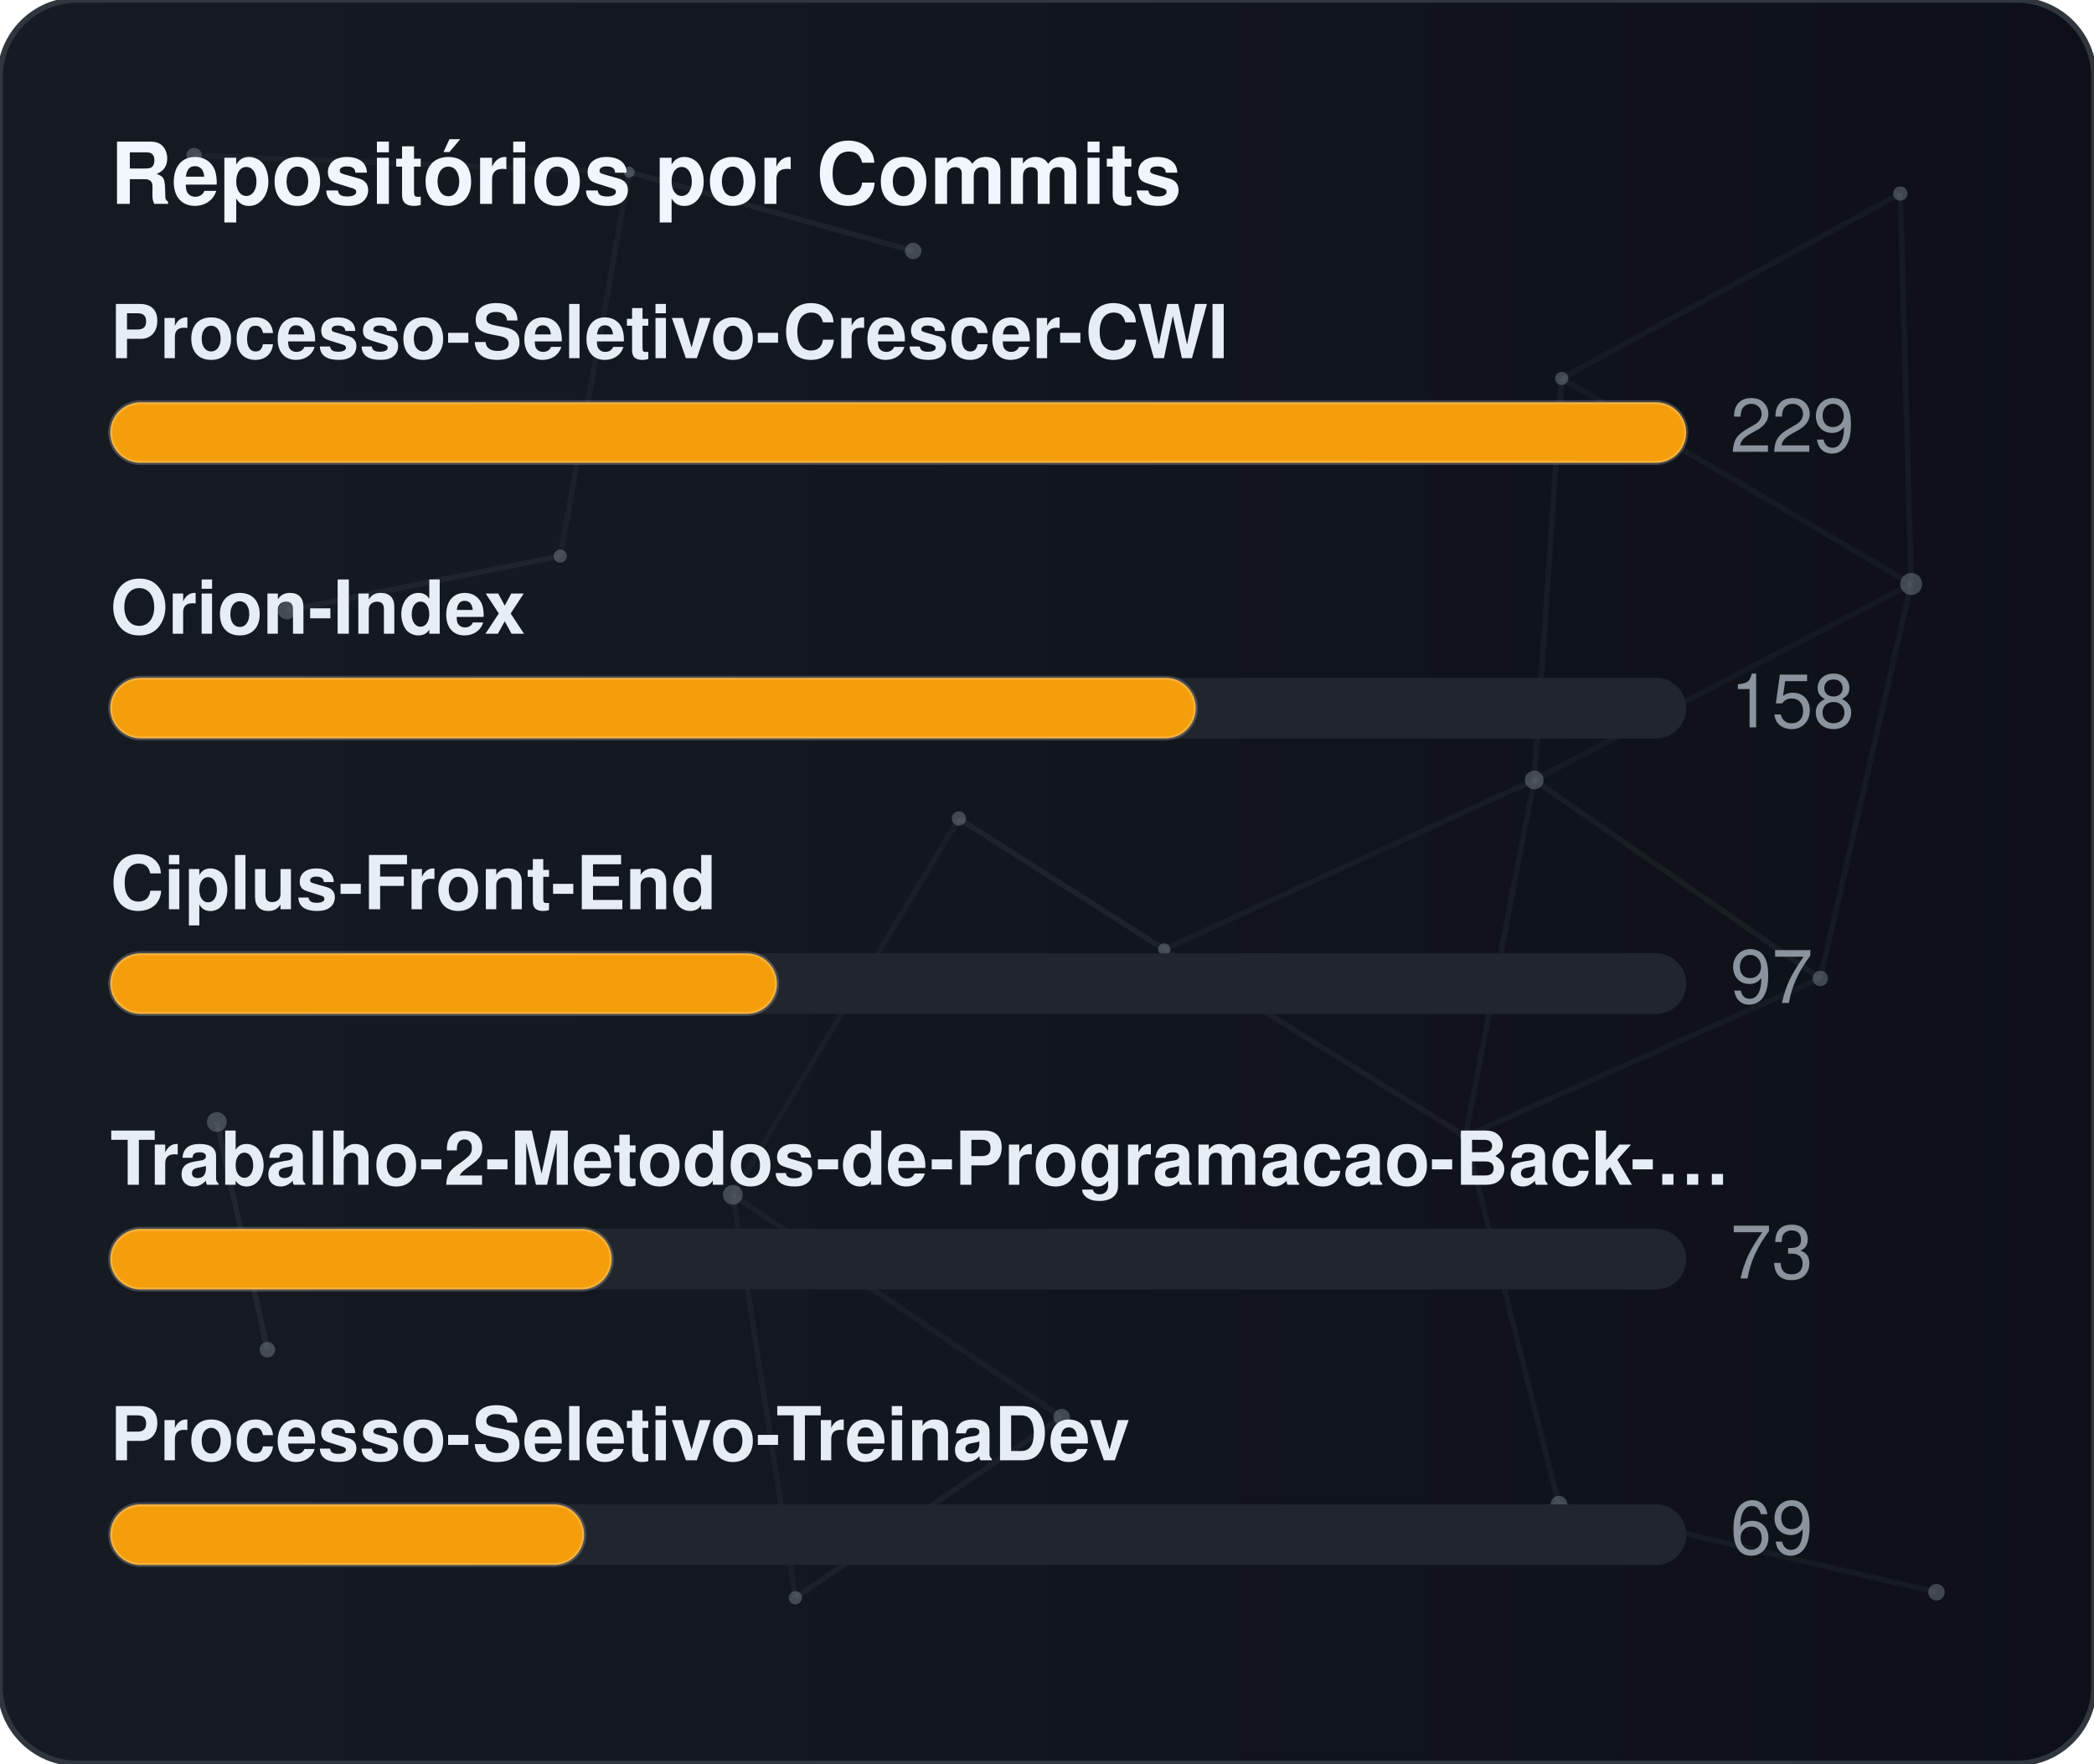
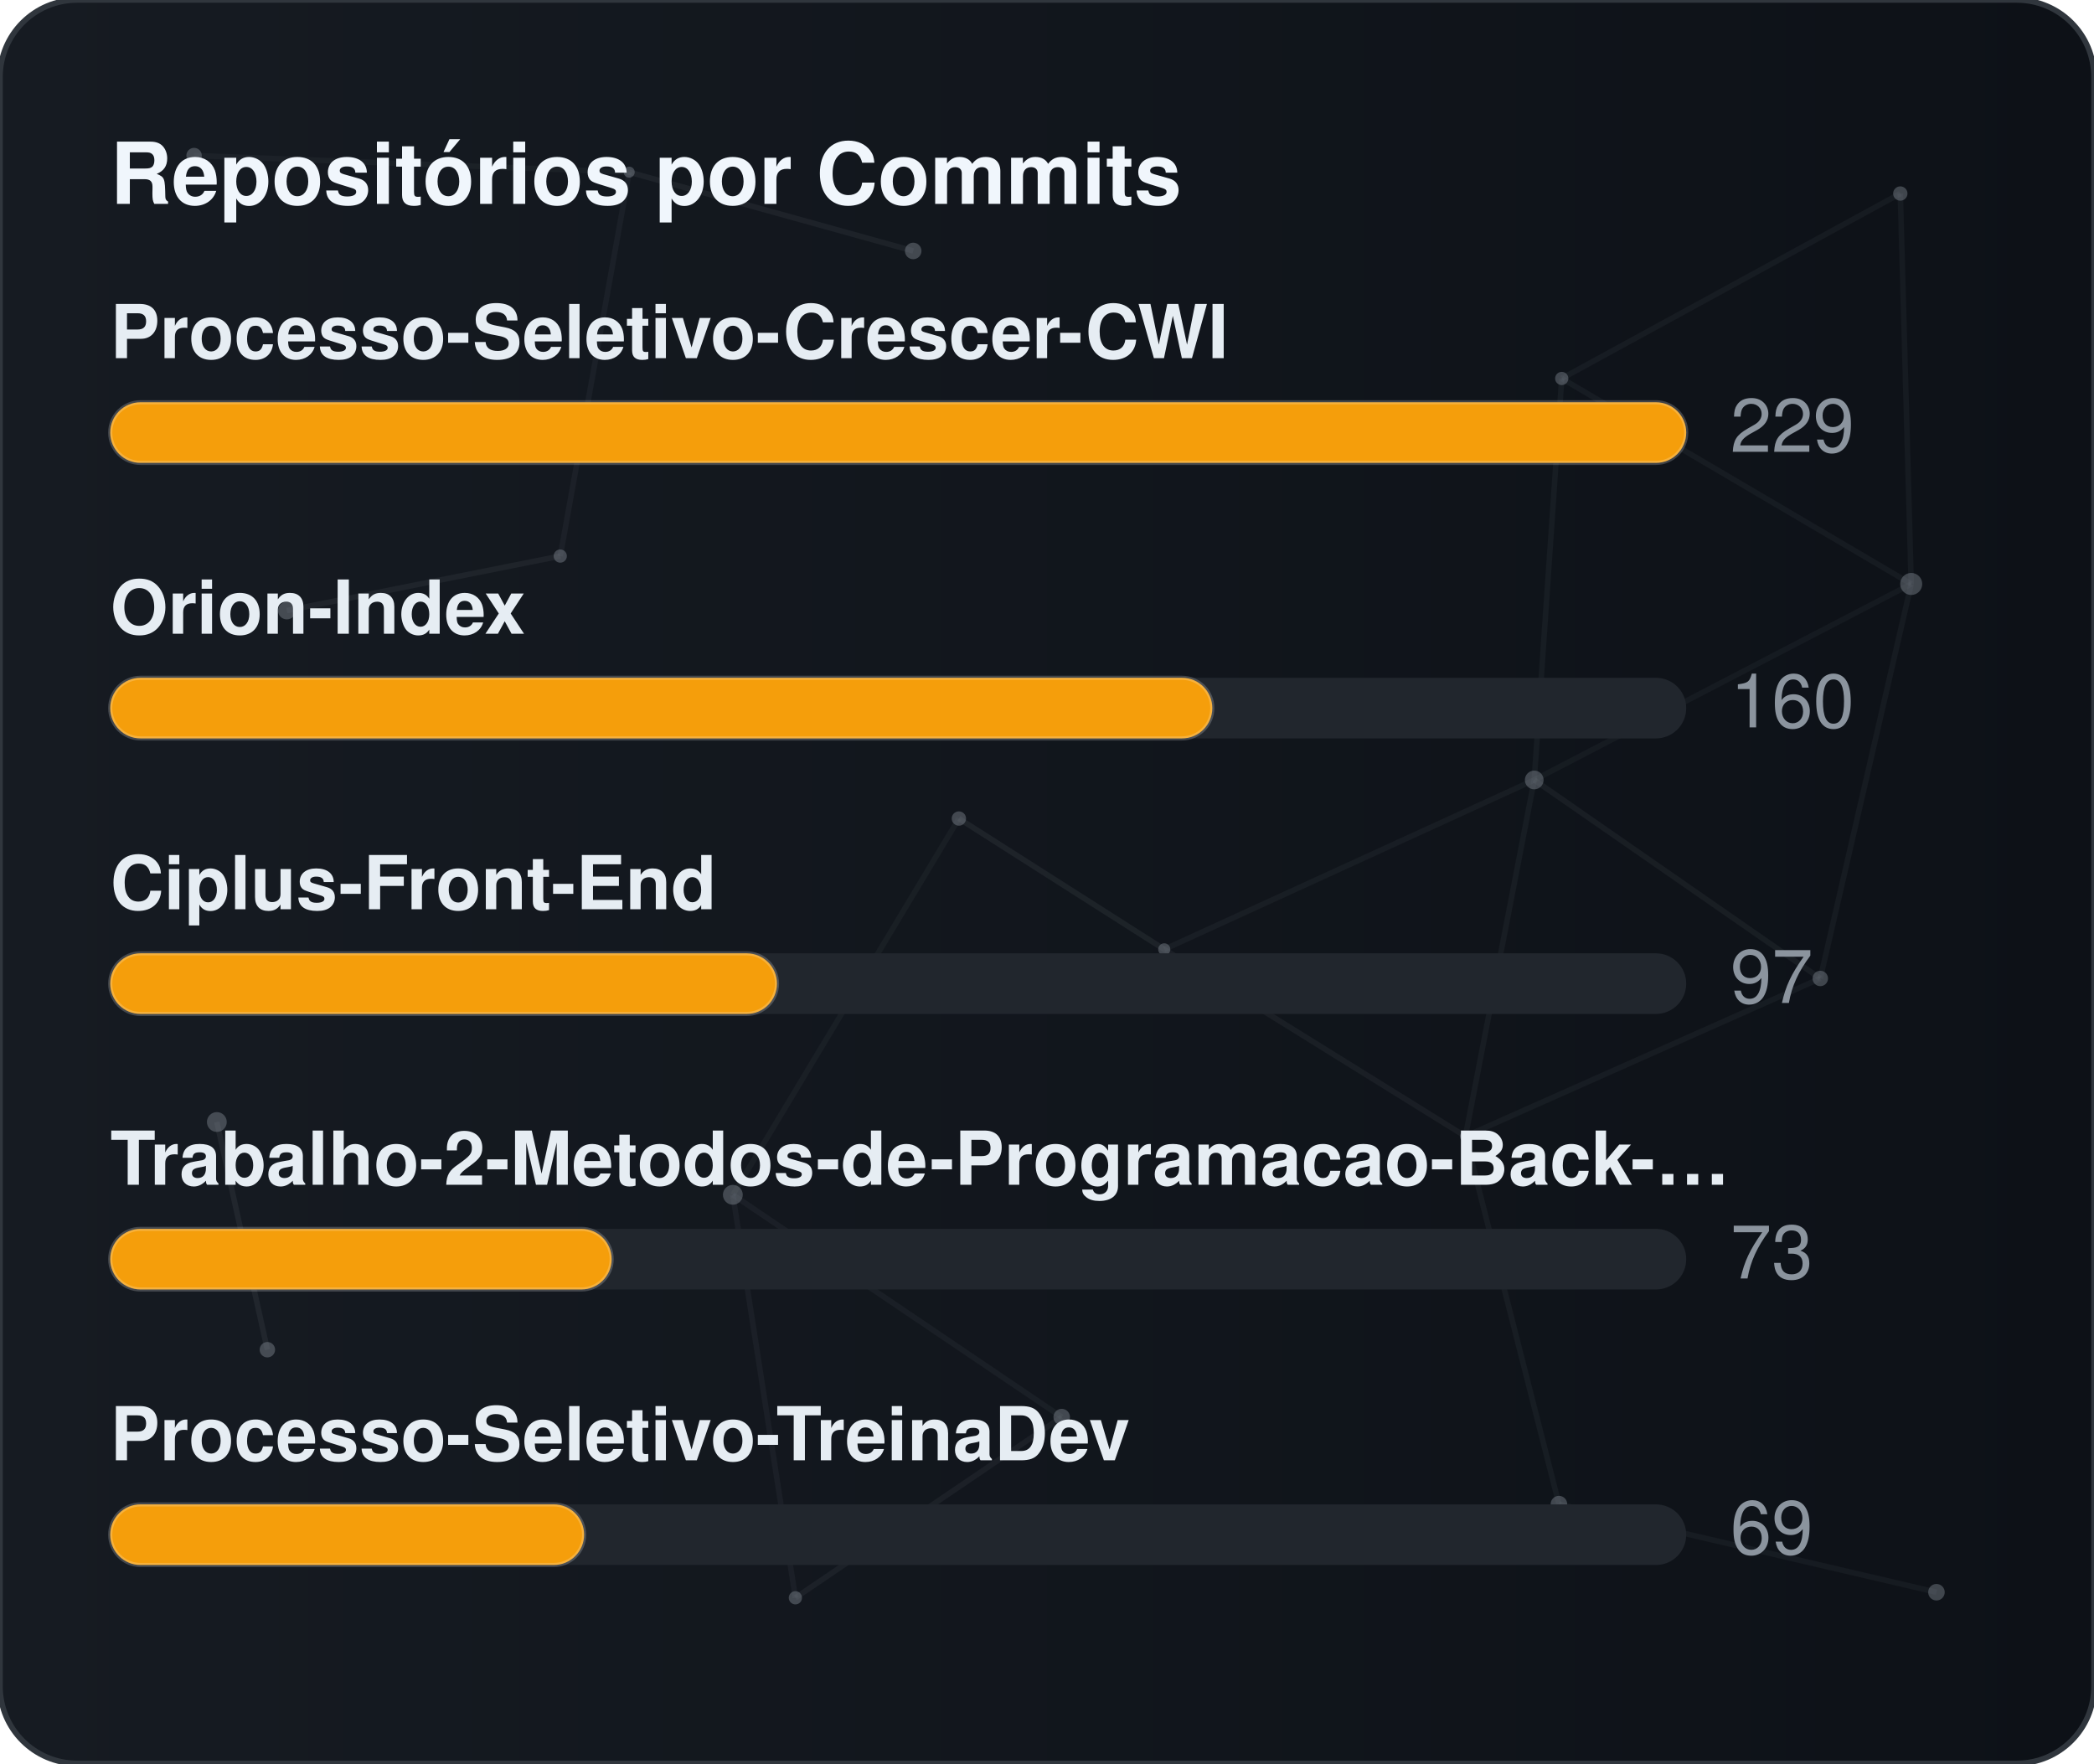
<svg xmlns="http://www.w3.org/2000/svg" width="380" height="320" viewBox="0 0 380 320" role="img" aria-label="Repositórios por Commits">
  <defs>
    <linearGradient id="gradCommits" x1="0%" y1="0%" x2="100%" y2="0%">
      <stop offset="0%" stop-color="#161b22" />
      <stop offset="100%" stop-color="#0d1117" />
    </linearGradient>
    <clipPath id="cardClipgradCommits">
      <rect x="0" y="0" width="380" height="320" rx="14" />
    </clipPath>
  </defs>
  <style>
    text { font-family: -apple-system, BlinkMacSystemFont, "Segoe UI", Helvetica, Arial, sans-serif; font-size: 13.5px; }
    .card { fill: url(#gradCommits); stroke: #30363d; stroke-width: 1; }
    .title { fill: #f0f6fc; font-weight: 700; font-size: 15.5px; }
    .lbl { fill: #e6edf3; font-weight: 600; }
    .val { fill: #8b949e; }
    .track { fill: #21262d; }
    .bar { stroke: rgba(255,255,255,0.2); stroke-width: 0.75; }
  </style>
  <rect x="0" y="0" width="380" height="320" rx="14" class="card" />
  <g clip-path="url(#cardClipgradCommits)">
    <line x1="35.22" y1="28.23" x2="114.18" y2="31.24" stroke="#8b949e" stroke-width="1" opacity="0.06">
      <animate attributeName="x1" values="35.22;35.39;35.22" dur="9.6s" repeatCount="indefinite" />
      <animate attributeName="y1" values="28.23;26.86;28.23" dur="11.5s" repeatCount="indefinite" />
      <animate attributeName="x2" values="114.18;107.41;114.18" dur="10.9s" repeatCount="indefinite" />
      <animate attributeName="y2" values="31.24;28.12;31.24" dur="13.1s" repeatCount="indefinite" />
    </line>
    <line x1="114.18" y1="31.24" x2="165.72" y2="45.54" stroke="#8b949e" stroke-width="1" opacity="0.09">
      <animate attributeName="x1" values="114.18;107.41;114.18" dur="10.9s" repeatCount="indefinite" />
      <animate attributeName="y1" values="31.24;28.12;31.24" dur="13.1s" repeatCount="indefinite" />
      <animate attributeName="x2" values="165.72;156.65;165.72" dur="7.7s" repeatCount="indefinite" />
      <animate attributeName="y2" values="45.54;47.56;45.54" dur="9.2s" repeatCount="indefinite" />
    </line>
    <line x1="114.18" y1="31.24" x2="101.67" y2="100.91" stroke="#8b949e" stroke-width="1" opacity="0.07">
      <animate attributeName="x1" values="114.18;107.41;114.18" dur="10.9s" repeatCount="indefinite" />
      <animate attributeName="y1" values="31.24;28.12;31.24" dur="13.1s" repeatCount="indefinite" />
      <animate attributeName="x2" values="101.67;109.76;101.67" dur="6.4s" repeatCount="indefinite" />
      <animate attributeName="y2" values="100.91;94.52;100.91" dur="7.6s" repeatCount="indefinite" />
    </line>
    <line x1="283.41" y1="68.68" x2="344.85" y2="35.12" stroke="#8b949e" stroke-width="1" opacity="0.07">
      <animate attributeName="x1" values="283.41;282.83;283.41" dur="12.0s" repeatCount="indefinite" />
      <animate attributeName="y1" values="68.68;66.16;68.68" dur="14.4s" repeatCount="indefinite" />
      <animate attributeName="x2" values="344.85;343.1;344.85" dur="9.8s" repeatCount="indefinite" />
      <animate attributeName="y2" values="35.12;30.36;35.12" dur="11.8s" repeatCount="indefinite" />
    </line>
    <line x1="283.41" y1="68.68" x2="278.42" y2="141.54" stroke="#8b949e" stroke-width="1" opacity="0.07">
      <animate attributeName="x1" values="283.41;282.83;283.41" dur="12.0s" repeatCount="indefinite" />
      <animate attributeName="y1" values="68.68;66.16;68.68" dur="14.4s" repeatCount="indefinite" />
      <animate attributeName="x2" values="278.42;271.97;278.42" dur="6.3s" repeatCount="indefinite" />
      <animate attributeName="y2" values="141.54;140.88;141.54" dur="7.5s" repeatCount="indefinite" />
    </line>
    <line x1="283.41" y1="68.68" x2="346.83" y2="105.97" stroke="#8b949e" stroke-width="1" opacity="0.07">
      <animate attributeName="x1" values="283.41;282.83;283.41" dur="12.0s" repeatCount="indefinite" />
      <animate attributeName="y1" values="68.68;66.16;68.68" dur="14.4s" repeatCount="indefinite" />
      <animate attributeName="x2" values="346.83;354.74;346.83" dur="10.4s" repeatCount="indefinite" />
      <animate attributeName="y2" values="105.97;113.25;105.97" dur="12.5s" repeatCount="indefinite" />
    </line>
    <line x1="344.85" y1="35.12" x2="346.83" y2="105.97" stroke="#8b949e" stroke-width="1" opacity="0.07">
      <animate attributeName="x1" values="344.85;343.1;344.85" dur="9.8s" repeatCount="indefinite" />
      <animate attributeName="y1" values="35.12;30.36;35.12" dur="11.8s" repeatCount="indefinite" />
      <animate attributeName="x2" values="346.83;354.74;346.83" dur="10.4s" repeatCount="indefinite" />
      <animate attributeName="y2" values="105.97;113.25;105.97" dur="12.5s" repeatCount="indefinite" />
    </line>
    <line x1="52.05" y1="110.8" x2="101.67" y2="100.91" stroke="#8b949e" stroke-width="1" opacity="0.09">
      <animate attributeName="x1" values="52.05;49.17;52.05" dur="7.9s" repeatCount="indefinite" />
      <animate attributeName="y1" values="110.8;114.75;110.8" dur="9.5s" repeatCount="indefinite" />
      <animate attributeName="x2" values="101.67;109.76;101.67" dur="6.4s" repeatCount="indefinite" />
      <animate attributeName="y2" values="100.91;94.52;100.91" dur="7.6s" repeatCount="indefinite" />
    </line>
    <line x1="174.01" y1="148.54" x2="132.99" y2="216.82" stroke="#8b949e" stroke-width="1" opacity="0.06">
      <animate attributeName="x1" values="174.01;179.31;174.01" dur="7.4s" repeatCount="indefinite" />
      <animate attributeName="y1" values="148.54;150.39;148.54" dur="8.9s" repeatCount="indefinite" />
      <animate attributeName="x2" values="132.99;131.19;132.99" dur="9.7s" repeatCount="indefinite" />
      <animate attributeName="y2" values="216.82;223.91;216.82" dur="11.7s" repeatCount="indefinite" />
    </line>
    <line x1="174.01" y1="148.54" x2="211.28" y2="172.28" stroke="#8b949e" stroke-width="1" opacity="0.10">
      <animate attributeName="x1" values="174.01;179.31;174.01" dur="7.4s" repeatCount="indefinite" />
      <animate attributeName="y1" values="148.54;150.39;148.54" dur="8.9s" repeatCount="indefinite" />
      <animate attributeName="x2" values="211.28;207.15;211.28" dur="8.7s" repeatCount="indefinite" />
      <animate attributeName="y2" values="172.28;167.34;172.28" dur="10.4s" repeatCount="indefinite" />
    </line>
    <line x1="278.42" y1="141.54" x2="346.83" y2="105.97" stroke="#8b949e" stroke-width="1" opacity="0.06">
      <animate attributeName="x1" values="278.42;271.97;278.42" dur="6.3s" repeatCount="indefinite" />
      <animate attributeName="y1" values="141.54;140.88;141.54" dur="7.5s" repeatCount="indefinite" />
      <animate attributeName="x2" values="346.83;354.74;346.83" dur="10.4s" repeatCount="indefinite" />
      <animate attributeName="y2" values="105.97;113.25;105.97" dur="12.5s" repeatCount="indefinite" />
    </line>
    <line x1="278.42" y1="141.54" x2="211.28" y2="172.28" stroke="#8b949e" stroke-width="1" opacity="0.07">
      <animate attributeName="x1" values="278.42;271.97;278.42" dur="6.3s" repeatCount="indefinite" />
      <animate attributeName="y1" values="141.54;140.88;141.54" dur="7.5s" repeatCount="indefinite" />
      <animate attributeName="x2" values="211.28;207.15;211.28" dur="8.7s" repeatCount="indefinite" />
      <animate attributeName="y2" values="172.28;167.34;172.28" dur="10.4s" repeatCount="indefinite" />
    </line>
    <line x1="278.42" y1="141.54" x2="265.93" y2="206.21" stroke="#8b949e" stroke-width="1" opacity="0.07">
      <animate attributeName="x1" values="278.42;271.97;278.42" dur="6.3s" repeatCount="indefinite" />
      <animate attributeName="y1" values="141.54;140.88;141.54" dur="7.5s" repeatCount="indefinite" />
      <animate attributeName="x2" values="265.93;263.56;265.93" dur="8.0s" repeatCount="indefinite" />
      <animate attributeName="y2" values="206.21;213.6;206.21" dur="9.6s" repeatCount="indefinite" />
    </line>
    <line x1="278.42" y1="141.54" x2="330.33" y2="177.56" stroke="#8b949e" stroke-width="1" opacity="0.08">
      <animate attributeName="x1" values="278.42;271.97;278.42" dur="6.3s" repeatCount="indefinite" />
      <animate attributeName="y1" values="141.54;140.88;141.54" dur="7.5s" repeatCount="indefinite" />
      <animate attributeName="x2" values="330.33;321.23;330.33" dur="10.7s" repeatCount="indefinite" />
      <animate attributeName="y2" values="177.56;172.27;177.56" dur="12.8s" repeatCount="indefinite" />
    </line>
    <line x1="346.83" y1="105.97" x2="330.33" y2="177.56" stroke="#8b949e" stroke-width="1" opacity="0.07">
      <animate attributeName="x1" values="346.83;354.74;346.83" dur="10.4s" repeatCount="indefinite" />
      <animate attributeName="y1" values="105.97;113.25;105.97" dur="12.5s" repeatCount="indefinite" />
      <animate attributeName="x2" values="330.33;321.23;330.33" dur="10.7s" repeatCount="indefinite" />
      <animate attributeName="y2" values="177.56;172.27;177.56" dur="12.8s" repeatCount="indefinite" />
    </line>
    <line x1="39.35" y1="203.61" x2="48.52" y2="244.93" stroke="#8b949e" stroke-width="1" opacity="0.10">
      <animate attributeName="x1" values="39.35;29.72;39.35" dur="11.8s" repeatCount="indefinite" />
      <animate attributeName="y1" values="203.61;200.24;203.61" dur="14.2s" repeatCount="indefinite" />
      <animate attributeName="x2" values="48.52;44.33;48.52" dur="11.9s" repeatCount="indefinite" />
      <animate attributeName="y2" values="244.93;238.49;244.93" dur="14.3s" repeatCount="indefinite" />
    </line>
    <line x1="132.99" y1="216.82" x2="144.34" y2="289.95" stroke="#8b949e" stroke-width="1" opacity="0.07">
      <animate attributeName="x1" values="132.99;131.19;132.99" dur="9.7s" repeatCount="indefinite" />
      <animate attributeName="y1" values="216.82;223.91;216.82" dur="11.7s" repeatCount="indefinite" />
      <animate attributeName="x2" values="144.34;138.5;144.34" dur="6.3s" repeatCount="indefinite" />
      <animate attributeName="y2" values="289.95;282.9;289.95" dur="7.6s" repeatCount="indefinite" />
    </line>
    <line x1="132.99" y1="216.82" x2="192.67" y2="257.16" stroke="#8b949e" stroke-width="1" opacity="0.07">
      <animate attributeName="x1" values="132.99;131.19;132.99" dur="9.7s" repeatCount="indefinite" />
      <animate attributeName="y1" values="216.82;223.91;216.82" dur="11.7s" repeatCount="indefinite" />
      <animate attributeName="x2" values="192.67;196.2;192.67" dur="6.2s" repeatCount="indefinite" />
      <animate attributeName="y2" values="257.16;251.56;257.16" dur="7.5s" repeatCount="indefinite" />
    </line>
    <line x1="211.28" y1="172.28" x2="265.93" y2="206.21" stroke="#8b949e" stroke-width="1" opacity="0.08">
      <animate attributeName="x1" values="211.28;207.15;211.28" dur="8.7s" repeatCount="indefinite" />
      <animate attributeName="y1" values="172.28;167.34;172.28" dur="10.4s" repeatCount="indefinite" />
      <animate attributeName="x2" values="265.93;263.56;265.93" dur="8.0s" repeatCount="indefinite" />
      <animate attributeName="y2" values="206.21;213.6;206.21" dur="9.6s" repeatCount="indefinite" />
    </line>
    <line x1="265.93" y1="206.21" x2="330.33" y2="177.56" stroke="#8b949e" stroke-width="1" opacity="0.07">
      <animate attributeName="x1" values="265.93;263.56;265.93" dur="8.0s" repeatCount="indefinite" />
      <animate attributeName="y1" values="206.21;213.6;206.21" dur="9.6s" repeatCount="indefinite" />
      <animate attributeName="x2" values="330.33;321.23;330.33" dur="10.7s" repeatCount="indefinite" />
      <animate attributeName="y2" values="177.56;172.27;177.56" dur="12.8s" repeatCount="indefinite" />
    </line>
    <line x1="265.93" y1="206.21" x2="282.9" y2="272.95" stroke="#8b949e" stroke-width="1" opacity="0.07">
      <animate attributeName="x1" values="265.93;263.56;265.93" dur="8.0s" repeatCount="indefinite" />
      <animate attributeName="y1" values="206.21;213.6;206.21" dur="9.6s" repeatCount="indefinite" />
      <animate attributeName="x2" values="282.9;277.88;282.9" dur="6.7s" repeatCount="indefinite" />
      <animate attributeName="y2" values="272.95;280.91;272.95" dur="8.1s" repeatCount="indefinite" />
    </line>
    <line x1="144.34" y1="289.95" x2="192.67" y2="257.16" stroke="#8b949e" stroke-width="1" opacity="0.08">
      <animate attributeName="x1" values="144.34;138.5;144.34" dur="6.3s" repeatCount="indefinite" />
      <animate attributeName="y1" values="289.95;282.9;289.95" dur="7.6s" repeatCount="indefinite" />
      <animate attributeName="x2" values="192.67;196.2;192.67" dur="6.2s" repeatCount="indefinite" />
      <animate attributeName="y2" values="257.16;251.56;257.16" dur="7.5s" repeatCount="indefinite" />
    </line>
    <line x1="282.9" y1="272.95" x2="351.41" y2="288.94" stroke="#8b949e" stroke-width="1" opacity="0.07">
      <animate attributeName="x1" values="282.9;277.88;282.9" dur="6.7s" repeatCount="indefinite" />
      <animate attributeName="y1" values="272.95;280.91;272.95" dur="8.1s" repeatCount="indefinite" />
      <animate attributeName="x2" values="351.41;356.89;351.41" dur="11.9s" repeatCount="indefinite" />
      <animate attributeName="y2" values="288.94;287.49;288.94" dur="14.3s" repeatCount="indefinite" />
    </line>
    <circle cx="35.22" cy="28.23" r="1.4" fill="#8b949e" opacity="0.40">
      <animate attributeName="cx" values="35.22;35.39;35.22" dur="9.6s" repeatCount="indefinite" />
      <animate attributeName="cy" values="28.23;26.86;28.23" dur="11.5s" repeatCount="indefinite" />
    </circle>
    <circle cx="114.18" cy="31.24" r="1.0" fill="#8b949e" opacity="0.40">
      <animate attributeName="cx" values="114.18;107.41;114.18" dur="10.9s" repeatCount="indefinite" />
      <animate attributeName="cy" values="31.24;28.12;31.24" dur="13.1s" repeatCount="indefinite" />
    </circle>
    <circle cx="165.72" cy="45.54" r="1.5" fill="#8b949e" opacity="0.40">
      <animate attributeName="cx" values="165.72;156.65;165.72" dur="7.7s" repeatCount="indefinite" />
      <animate attributeName="cy" values="45.54;47.56;45.54" dur="9.2s" repeatCount="indefinite" />
    </circle>
    <circle cx="283.41" cy="68.68" r="1.2" fill="#8b949e" opacity="0.40">
      <animate attributeName="cx" values="283.41;282.83;283.41" dur="12.0s" repeatCount="indefinite" />
      <animate attributeName="cy" values="68.68;66.16;68.68" dur="14.4s" repeatCount="indefinite" />
    </circle>
    <circle cx="344.85" cy="35.12" r="1.3" fill="#8b949e" opacity="0.40">
      <animate attributeName="cx" values="344.85;343.1;344.85" dur="9.8s" repeatCount="indefinite" />
      <animate attributeName="cy" values="35.12;30.36;35.12" dur="11.8s" repeatCount="indefinite" />
    </circle>
    <circle cx="52.05" cy="110.8" r="1.6" fill="#8b949e" opacity="0.40">
      <animate attributeName="cx" values="52.05;49.17;52.05" dur="7.9s" repeatCount="indefinite" />
      <animate attributeName="cy" values="110.8;114.75;110.8" dur="9.5s" repeatCount="indefinite" />
    </circle>
    <circle cx="101.67" cy="100.91" r="1.2" fill="#8b949e" opacity="0.40">
      <animate attributeName="cx" values="101.67;109.76;101.67" dur="6.4s" repeatCount="indefinite" />
      <animate attributeName="cy" values="100.91;94.52;100.91" dur="7.6s" repeatCount="indefinite" />
    </circle>
    <circle cx="174.01" cy="148.54" r="1.3" fill="#8b949e" opacity="0.40">
      <animate attributeName="cx" values="174.01;179.31;174.01" dur="7.4s" repeatCount="indefinite" />
      <animate attributeName="cy" values="148.54;150.39;148.54" dur="8.9s" repeatCount="indefinite" />
    </circle>
    <circle cx="278.42" cy="141.54" r="1.7" fill="#8b949e" opacity="0.40">
      <animate attributeName="cx" values="278.42;271.97;278.42" dur="6.3s" repeatCount="indefinite" />
      <animate attributeName="cy" values="141.54;140.88;141.54" dur="7.5s" repeatCount="indefinite" />
    </circle>
    <circle cx="346.83" cy="105.97" r="2.0" fill="#8b949e" opacity="0.40">
      <animate attributeName="cx" values="346.83;354.74;346.83" dur="10.4s" repeatCount="indefinite" />
      <animate attributeName="cy" values="105.97;113.25;105.97" dur="12.5s" repeatCount="indefinite" />
    </circle>
    <circle cx="39.35" cy="203.61" r="1.8" fill="#8b949e" opacity="0.40">
      <animate attributeName="cx" values="39.35;29.72;39.35" dur="11.8s" repeatCount="indefinite" />
      <animate attributeName="cy" values="203.61;200.24;203.61" dur="14.2s" repeatCount="indefinite" />
    </circle>
    <circle cx="132.99" cy="216.82" r="1.8" fill="#8b949e" opacity="0.40">
      <animate attributeName="cx" values="132.99;131.19;132.99" dur="9.7s" repeatCount="indefinite" />
      <animate attributeName="cy" values="216.82;223.91;216.82" dur="11.7s" repeatCount="indefinite" />
    </circle>
    <circle cx="211.28" cy="172.28" r="1.1" fill="#8b949e" opacity="0.40">
      <animate attributeName="cx" values="211.28;207.15;211.28" dur="8.7s" repeatCount="indefinite" />
      <animate attributeName="cy" values="172.28;167.34;172.28" dur="10.4s" repeatCount="indefinite" />
    </circle>
    <circle cx="265.93" cy="206.21" r="1.0" fill="#8b949e" opacity="0.40">
      <animate attributeName="cx" values="265.93;263.56;265.93" dur="8.0s" repeatCount="indefinite" />
      <animate attributeName="cy" values="206.21;213.6;206.21" dur="9.6s" repeatCount="indefinite" />
    </circle>
    <circle cx="330.33" cy="177.56" r="1.4" fill="#8b949e" opacity="0.40">
      <animate attributeName="cx" values="330.33;321.23;330.33" dur="10.7s" repeatCount="indefinite" />
      <animate attributeName="cy" values="177.56;172.27;177.56" dur="12.8s" repeatCount="indefinite" />
    </circle>
    <circle cx="48.52" cy="244.93" r="1.4" fill="#8b949e" opacity="0.40">
      <animate attributeName="cx" values="48.52;44.33;48.52" dur="11.9s" repeatCount="indefinite" />
      <animate attributeName="cy" values="244.93;238.49;244.93" dur="14.3s" repeatCount="indefinite" />
    </circle>
    <circle cx="144.34" cy="289.95" r="1.2" fill="#8b949e" opacity="0.40">
      <animate attributeName="cx" values="144.34;138.5;144.34" dur="6.3s" repeatCount="indefinite" />
      <animate attributeName="cy" values="289.95;282.9;289.95" dur="7.6s" repeatCount="indefinite" />
    </circle>
    <circle cx="192.67" cy="257.16" r="1.5" fill="#8b949e" opacity="0.40">
      <animate attributeName="cx" values="192.67;196.2;192.67" dur="6.2s" repeatCount="indefinite" />
      <animate attributeName="cy" values="257.16;251.56;257.16" dur="7.5s" repeatCount="indefinite" />
    </circle>
    <circle cx="282.9" cy="272.95" r="1.5" fill="#8b949e" opacity="0.40">
      <animate attributeName="cx" values="282.9;277.88;282.9" dur="6.7s" repeatCount="indefinite" />
      <animate attributeName="cy" values="272.95;280.91;272.95" dur="8.1s" repeatCount="indefinite" />
    </circle>
    <circle cx="351.41" cy="288.94" r="1.5" fill="#8b949e" opacity="0.40">
      <animate attributeName="cx" values="351.41;356.89;351.41" dur="11.9s" repeatCount="indefinite" />
      <animate attributeName="cy" values="288.94;287.49;288.94" dur="14.3s" repeatCount="indefinite" />
    </circle>
  </g>
  <text x="20" y="37" class="title">Repositórios por Commits</text>
  <text x="20" y="65" class="lbl">Processo-Seletivo-Crescer-CWI</text>
  <rect x="20" y="73" width="286" height="11" rx="5.5" class="track" />
  <rect x="20" y="73" width="286" height="11" rx="5.5" fill="#f59e0b" class="bar" />
  <text x="314" y="82" class="val">229</text>
  <text x="20" y="115" class="lbl">Orion-Index</text>
  <rect x="20" y="123" width="286" height="11" rx="5.5" class="track" />
-   <rect x="20" y="123" width="197" height="11" rx="5.5" fill="#f59e0b" class="bar" />
-   <text x="314" y="132" class="val">158</text>
+   <rect x="20" y="123" width="200" height="11" rx="5.5" fill="#f59e0b" class="bar" />
+   <text x="314" y="132" class="val">160</text>
  <text x="20" y="165" class="lbl">Ciplus-Front-End</text>
  <rect x="20" y="173" width="286" height="11" rx="5.5" class="track" />
  <rect x="20" y="173" width="121" height="11" rx="5.5" fill="#f59e0b" class="bar" />
  <text x="314" y="182" class="val">97</text>
  <text x="20" y="215" class="lbl">Trabalho-2-Metodos-de-Programacao-Back-…</text>
  <rect x="20" y="223" width="286" height="11" rx="5.5" class="track" />
  <rect x="20" y="223" width="91" height="11" rx="5.5" fill="#f59e0b" class="bar" />
  <text x="314" y="232" class="val">73</text>
  <text x="20" y="265" class="lbl">Processo-Seletivo-TreinaDev</text>
  <rect x="20" y="273" width="286" height="11" rx="5.5" class="track" />
  <rect x="20" y="273" width="86" height="11" rx="5.5" fill="#f59e0b" class="bar" />
  <text x="314" y="282" class="val">69</text>
</svg>
